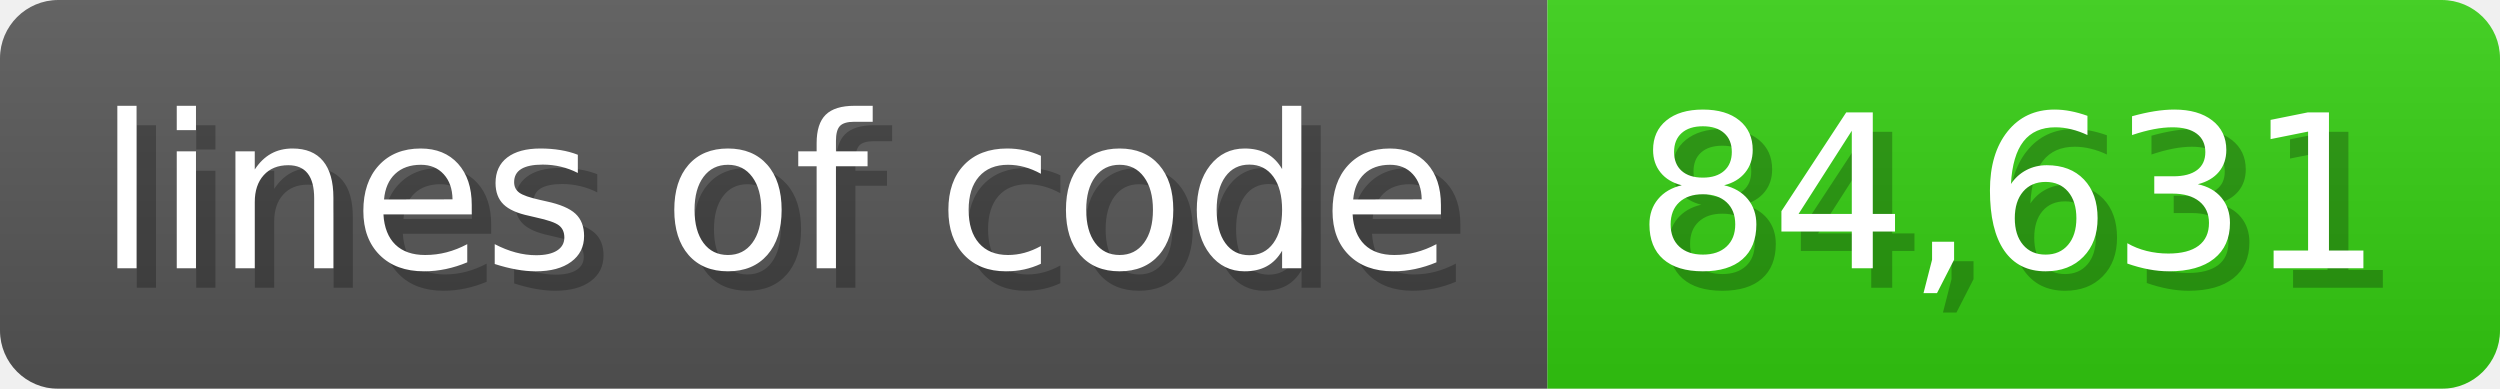
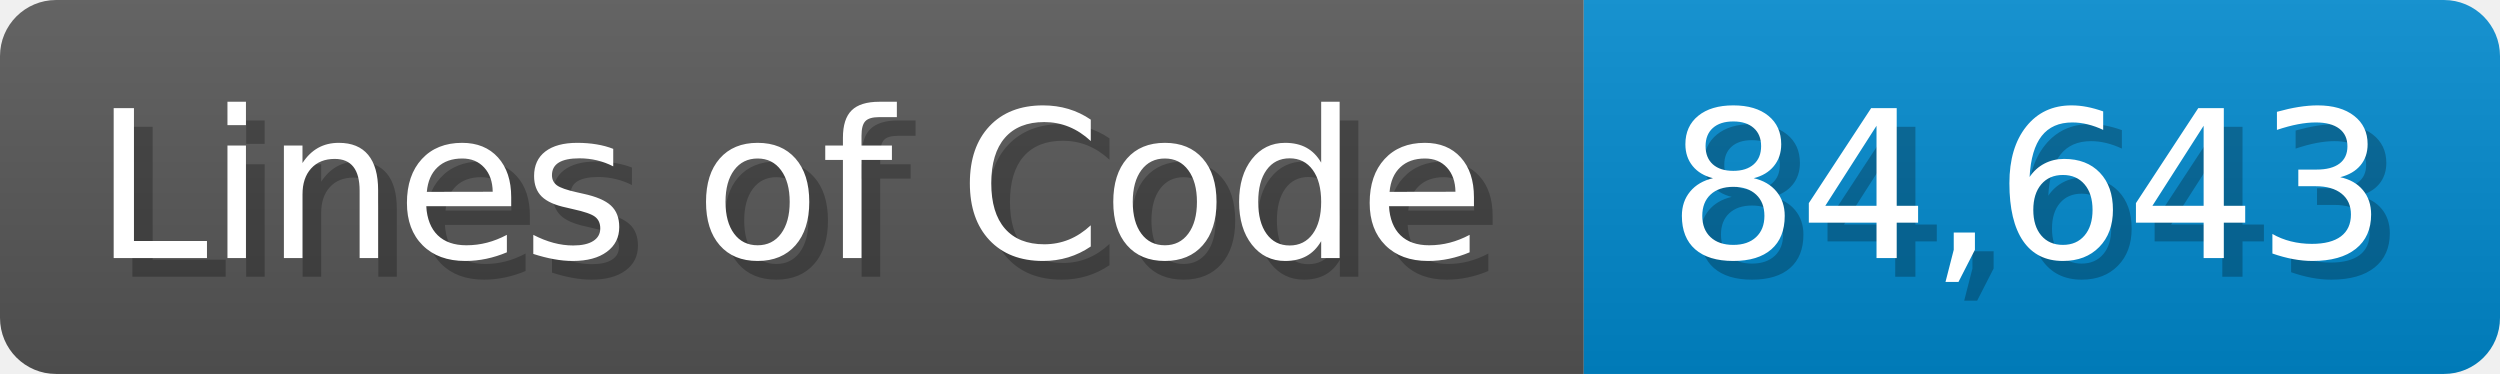
- <svg xmlns="http://www.w3.org/2000/svg" width="128.6" height="20" viewBox="0 0 1286 200">
+ <svg xmlns="http://www.w3.org/2000/svg" width="133.7" height="20" viewBox="0 0 1337 200">
  <linearGradient id="a" x2="0" y2="100%">
    <stop offset="0" stop-opacity=".1" stop-color="#EEE" />
    <stop offset="1" stop-opacity=".1" />
  </linearGradient>
  <mask id="m">
-     <rect width="1286" height="200" rx="30" fill="#FFF" />
+     <rect width="1337" height="200" rx="30" fill="#FFF" />
  </mask>
  <g mask="url(#m)">
-     <rect width="796" height="200" fill="#555" />
-     <rect width="490" height="200" fill="#3C1" x="796" />
-     <rect width="1286" height="200" fill="url(#a)" />
+     <rect width="847" height="200" fill="#555" />
+     <rect width="490" height="200" fill="#08C" x="847" />
+     <rect width="1337" height="200" fill="url(#a)" />
  </g>
  <g fill="#fff" text-anchor="start" font-family="Verdana,DejaVu Sans,sans-serif" font-size="110">
-     <text x="60" y="148" textLength="696" fill="#000" opacity="0.25">lines of code</text>
-     <text x="50" y="138" textLength="696">lines of code</text>
-     <text x="851" y="148" textLength="390" fill="#000" opacity="0.25">84,631</text>
-     <text x="841" y="138" textLength="390">84,631</text>
+     <text x="60" y="148" textLength="747" fill="#000" opacity="0.25">Lines of Code</text>
+     <text x="50" y="138" textLength="747">Lines of Code</text>
+     <text x="902" y="148" textLength="390" fill="#000" opacity="0.25">84,643</text>
+     <text x="892" y="138" textLength="390">84,643</text>
  </g>
</svg>
